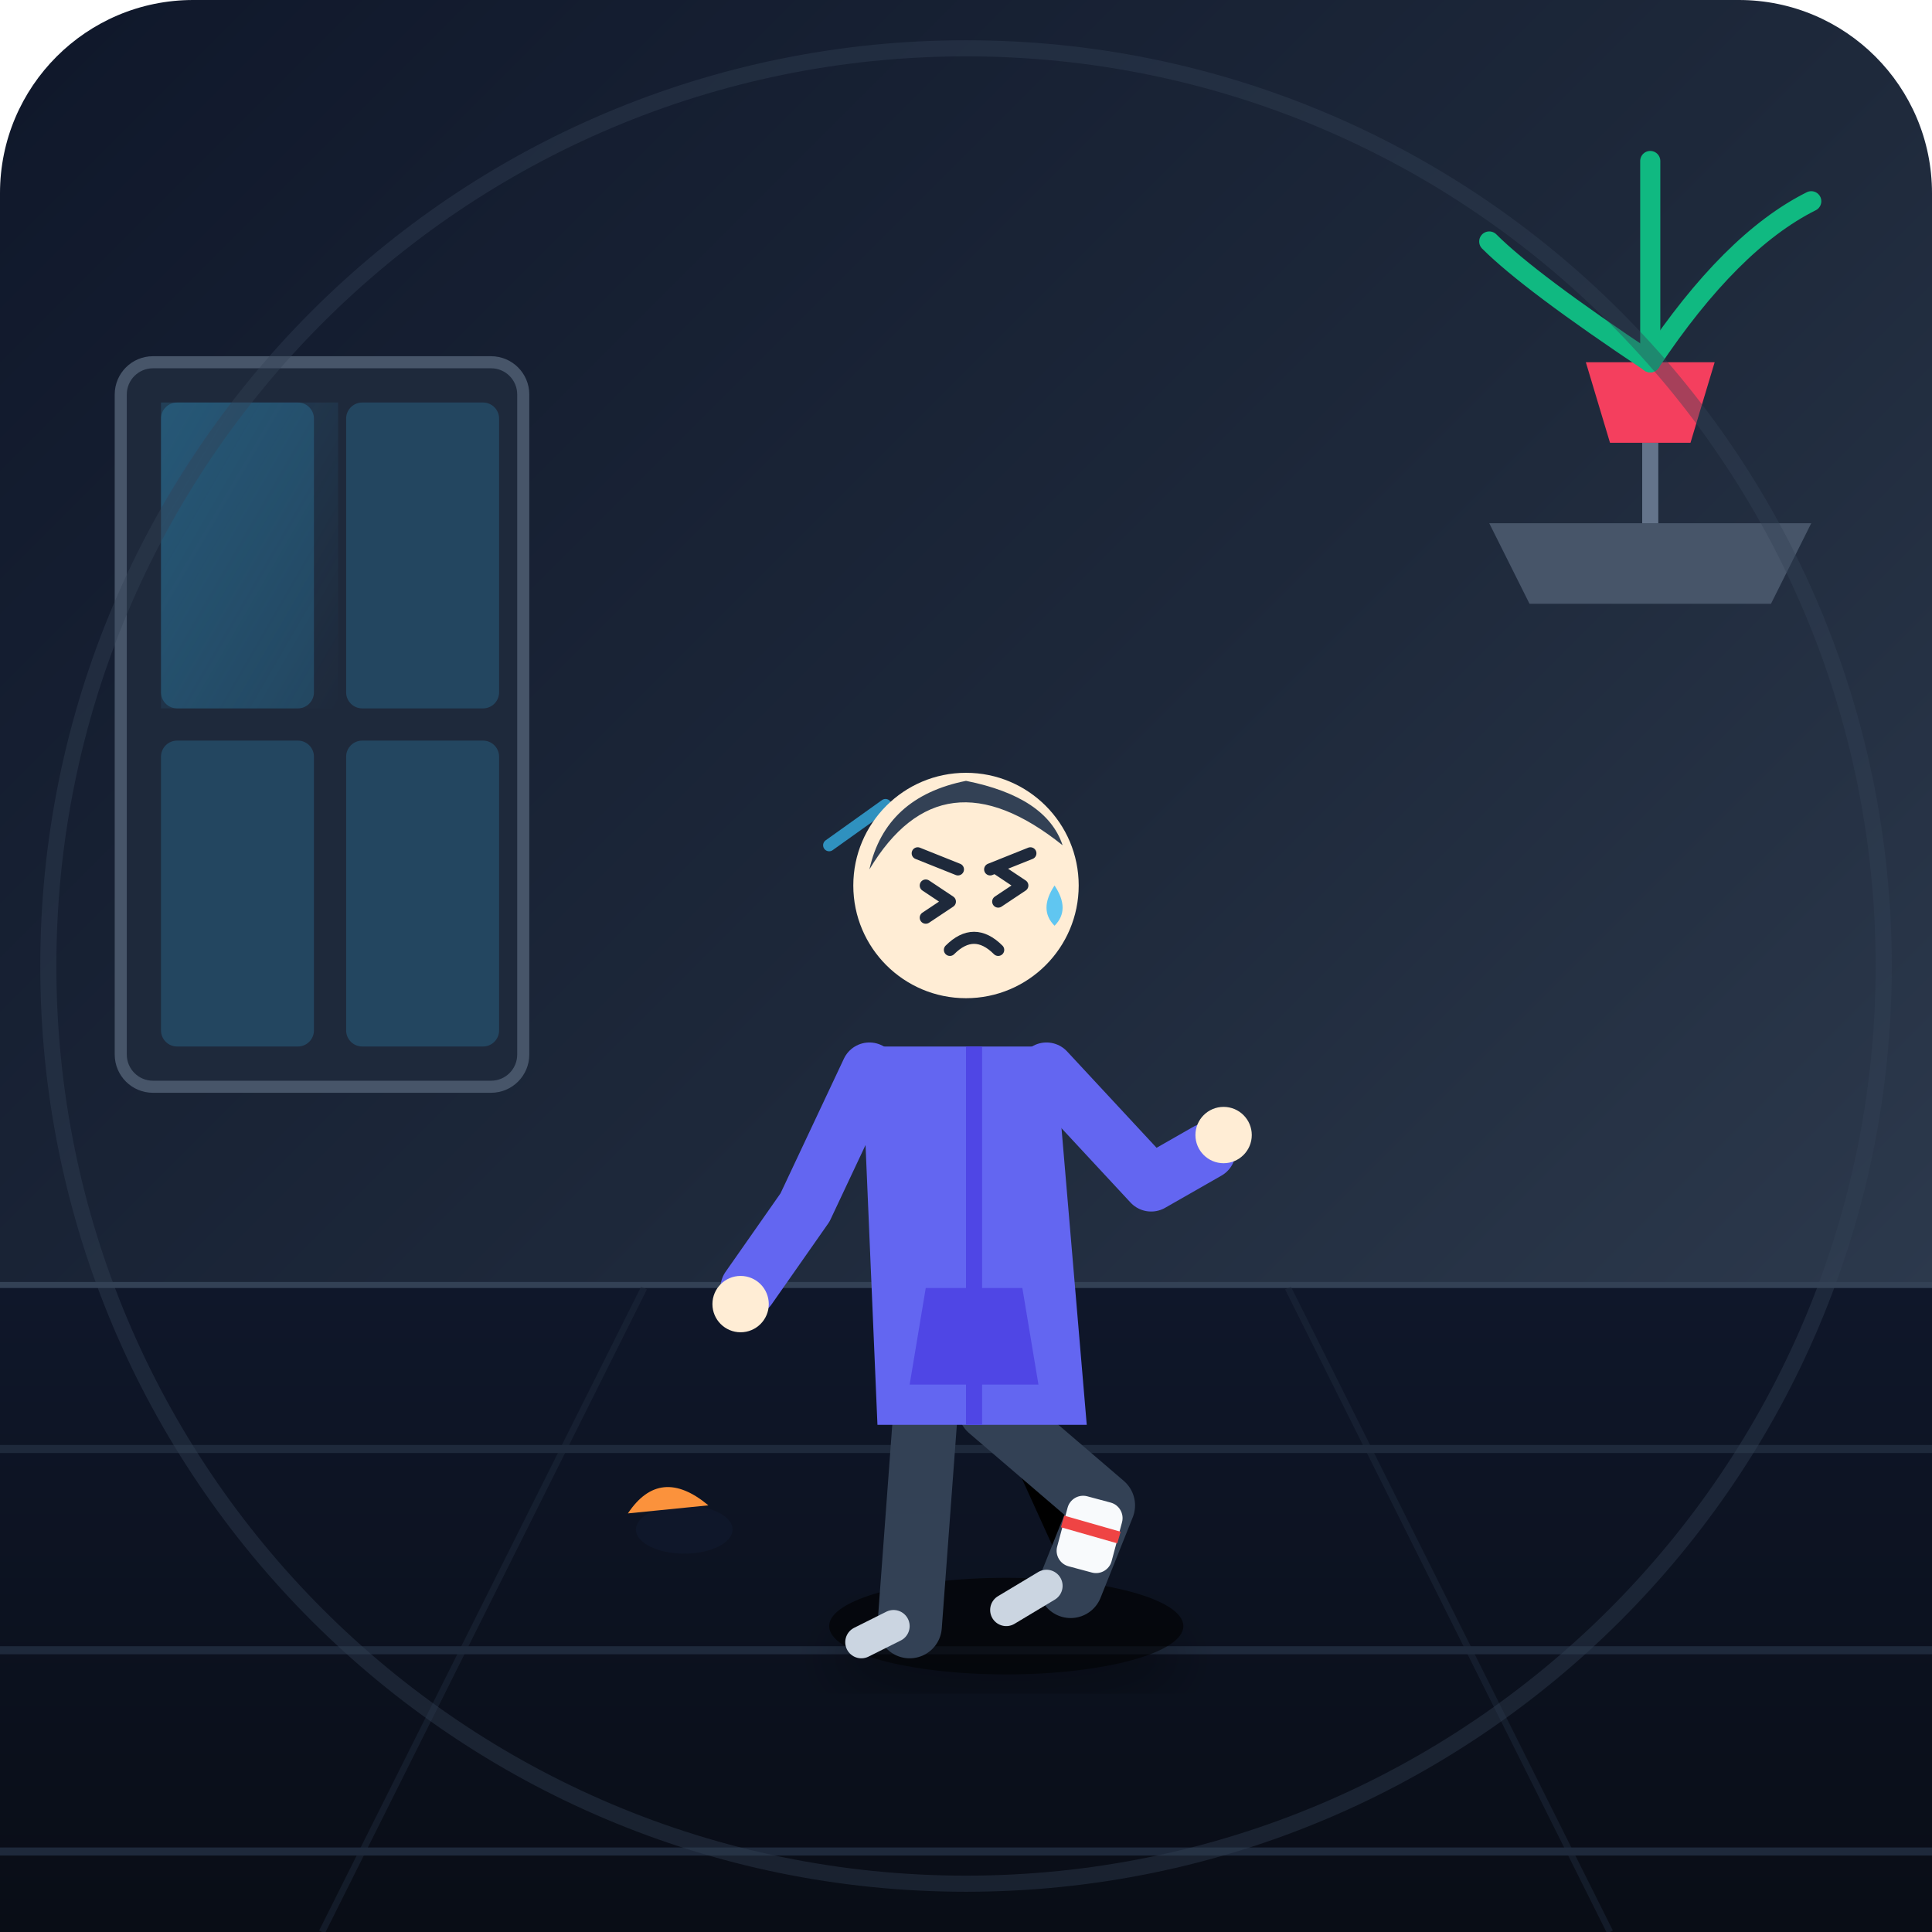
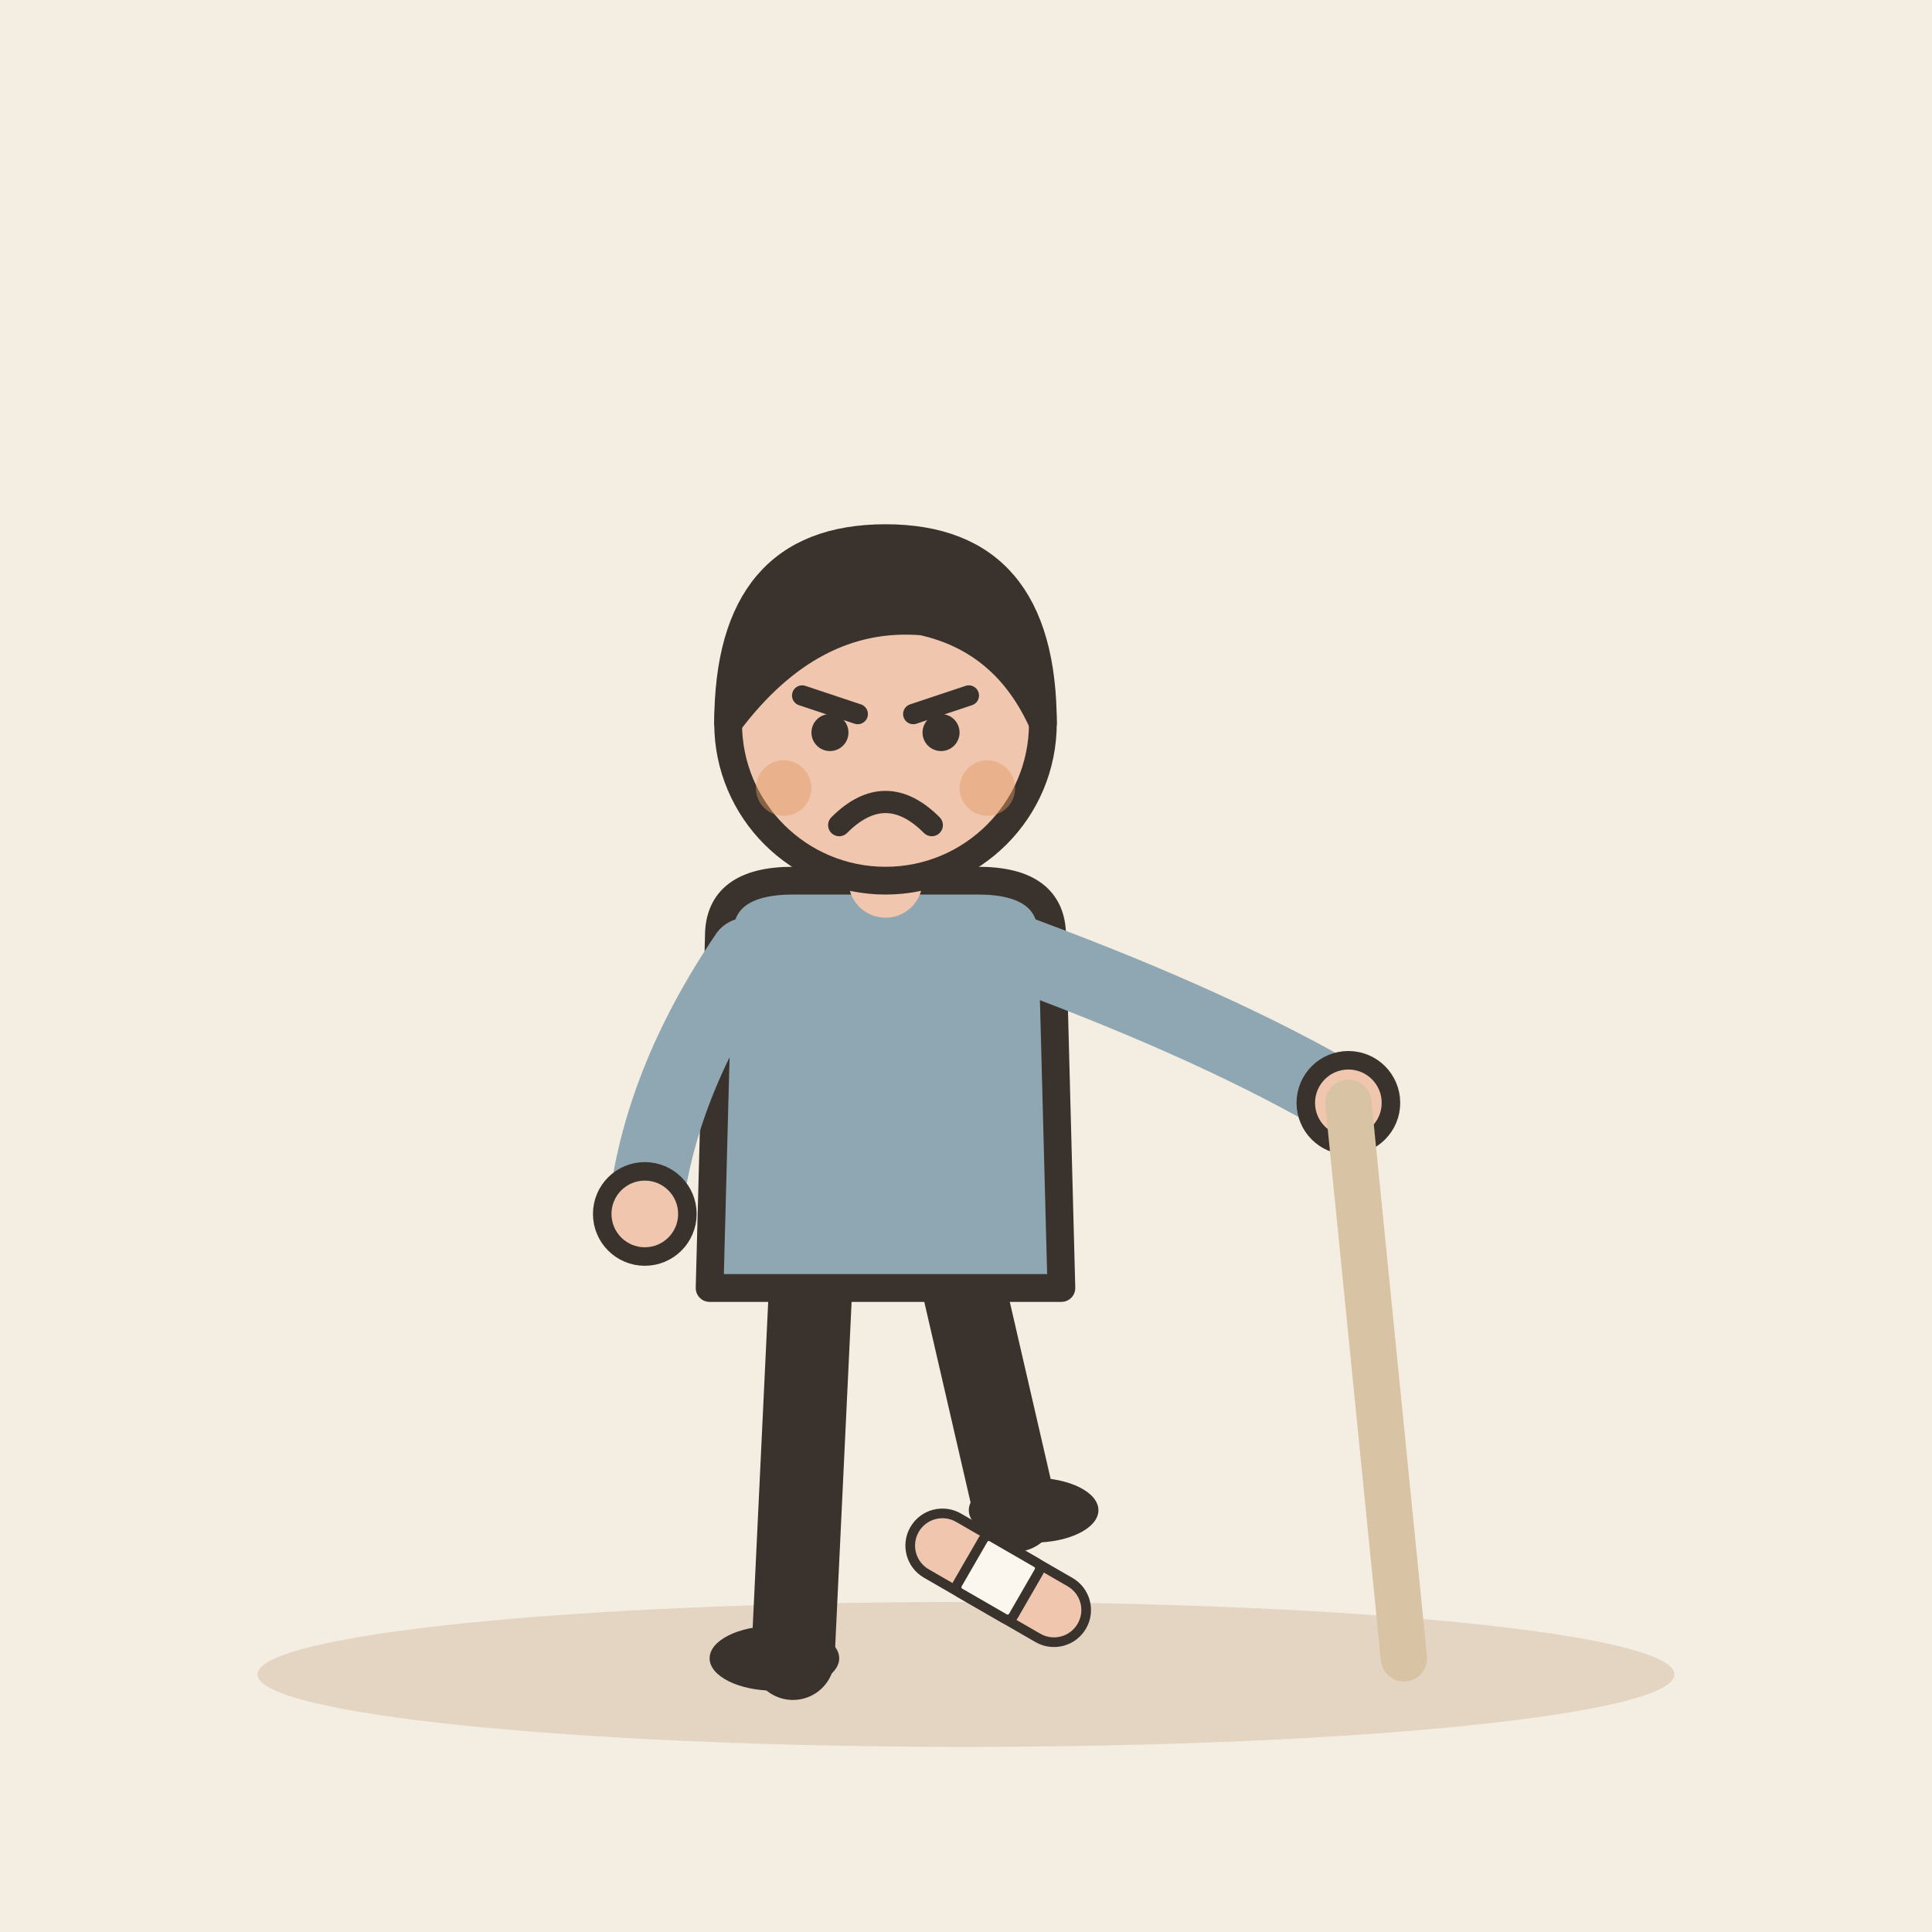
- <svg xmlns="http://www.w3.org/2000/svg" viewBox="0 0 240 240" width="100%" height="100%">
-   <defs>
-     <linearGradient id="bgGrad" x1="0%" y1="0%" x2="100%" y2="100%">
-       <stop offset="0%" stop-color="#0f172a" />
-       <stop offset="50%" stop-color="#1e293b" />
-       <stop offset="100%" stop-color="#334155" />
-     </linearGradient>
-     <linearGradient id="floorGrad" x1="0%" y1="0%" x2="0%" y2="100%">
-       <stop offset="0%" stop-color="#0f172a" />
-       <stop offset="100%" stop-color="#090d16" />
-     </linearGradient>
-     <linearGradient id="windowLight" x1="0%" y1="0%" x2="100%" y2="100%">
-       <stop offset="0%" stop-color="#38bdf8" stop-opacity="0.15" />
-       <stop offset="100%" stop-color="#38bdf8" stop-opacity="0.0" />
-     </linearGradient>
-     <filter id="shadow" x="-20%" y="-20%" width="140%" height="140%">
-       <feDropShadow dx="0" dy="4" stdDeviation="3" flood-color="#000000" flood-opacity="0.4" />
-     </filter>
-   </defs>
-   <rect width="240" height="240" rx="24" fill="url(#bgGrad)" />
-   <path d="M0 160 L240 160" stroke="#334155" stroke-width="1.5" />
-   <rect x="15" y="45" width="50" height="90" rx="4" fill="#1e293b" stroke="#475569" stroke-width="1.5" />
-   <rect x="20" y="50" width="19" height="38" rx="2" fill="#38bdf8" fill-opacity="0.2" />
-   <rect x="43" y="50" width="19" height="38" rx="2" fill="#38bdf8" fill-opacity="0.2" />
-   <rect x="20" y="92" width="19" height="38" rx="2" fill="#38bdf8" fill-opacity="0.2" />
-   <rect x="43" y="92" width="19" height="38" rx="2" fill="#38bdf8" fill-opacity="0.2" />
-   <path d="M20 50 L42 50 L42 88 L20 88 Z" fill="url(#windowLight)" />
-   <path d="M185 65 L225 65 L220 75 L190 75 Z" fill="#475569" />
-   <path d="M205 65 L205 55" stroke="#64748b" stroke-width="2" />
-   <path d="M197 45 L213 45 L210 55 L200 55 Z" fill="#f43f5e" />
-   <path d="M205 45 Q190 35 185 30" fill="none" stroke="#10b981" stroke-width="2.5" stroke-linecap="round" />
-   <path d="M205 45 Q215 30 225 25" fill="none" stroke="#10b981" stroke-width="2.5" stroke-linecap="round" />
-   <path d="M205 45 Q205 30 205 20" fill="none" stroke="#10b981" stroke-width="2.5" stroke-linecap="round" />
-   <rect x="0" y="160" width="240" height="80" fill="url(#floorGrad)" />
-   <path d="M0 180 L240 180 M0 205 L240 205 M0 230 L240 230" stroke="#1e293b" stroke-width="1" />
-   <path d="M80 160 L40 240 M160 160 L200 240" stroke="#1e293b" stroke-width="0.8" opacity="0.5" />
-   <ellipse cx="85" cy="190" rx="6" ry="3" fill="#0f172a" />
-   <path d="M78 188 Q82 182 88 187" fill="#fb923c" />
-   <ellipse cx="125" cy="202" rx="22" ry="6" fill="#000000" opacity="0.6" filter="url(#shadow)" />
-   <g transform="translate(105, 75)">
-     <path d="M5 25 L-2 30" stroke="#38bdf8" stroke-width="1.5" stroke-linecap="round" opacity="0.7" />
-     <path d="M25 60 L32 65" stroke="#38bdf8" stroke-width="1.5" stroke-linecap="round" opacity="0.7" />
-     <path d="M10 100 L8 127" stroke="#334155" stroke-width="8" stroke-linecap="round" />
-     <path d="M6 127 L2 129" stroke="#cbd5e1" stroke-width="4" stroke-linecap="round" />
-     <path d="M18 100 L32 112 L28 122" stroke="#334155" stroke-width="8" stroke-linecap="round" stroke-linejoin="round" />
-     <rect x="27" y="111" width="7" height="9" rx="2" fill="#f8fafc" transform="rotate(15 30 115)" />
-     <path d="M27 114 L34 116" stroke="#ef4444" stroke-width="1.5" />
-     <path d="M25 122 L20 125" stroke="#cbd5e1" stroke-width="4" stroke-linecap="round" />
-     <path d="M2 55 L26 55 L30 102 L4 102 Z" fill="#6366f1" rx="4" />
-     <path d="M16 55 L16 102" stroke="#4f46e5" stroke-width="2" />
-     <path d="M10 85 L22 85 L24 97 L8 97 Z" fill="#4f46e5" />
-     <circle cx="15" cy="35" r="14" fill="#ffedd5" />
-     <path d="M3 33 Q12 18 27 30 Q25 24 15 22 Q5 24 3 33 Z" fill="#334155" />
-     <path d="M9 31 L14 33" stroke="#1e293b" stroke-width="1.5" stroke-linecap="round" />
-     <path d="M18 33 L23 31" stroke="#1e293b" stroke-width="1.5" stroke-linecap="round" />
-     <path d="M10 35 L13 37 L10 39" fill="none" stroke="#1e293b" stroke-width="1.5" stroke-linecap="round" stroke-linejoin="round" />
-     <path d="M19 37 L22 35 L19 33" fill="none" stroke="#1e293b" stroke-width="1.5" stroke-linecap="round" stroke-linejoin="round" />
-     <path d="M13 43 Q16 40 19 43" fill="none" stroke="#1e293b" stroke-width="1.5" stroke-linecap="round" />
-     <path d="M26 35 Q28 38 26 40 Q24 38 26 35 Z" fill="#38bdf8" opacity="0.8" />
-     <path d="M3 58 L-5 75 L-12 85" fill="none" stroke="#6366f1" stroke-width="7" stroke-linecap="round" stroke-linejoin="round" />
-     <circle cx="-13" cy="87" r="3.5" fill="#ffedd5" />
-     <path d="M25 58 L38 72 L45 68" fill="none" stroke="#6366f1" stroke-width="7" stroke-linecap="round" stroke-linejoin="round" />
-     <circle cx="47" cy="66" r="3.5" fill="#ffedd5" />
+ <svg xmlns="http://www.w3.org/2000/svg" viewBox="0 0 240 240" data-style="editorial">
+   <rect width="240" height="240" fill="#F4EDE2" />
+   <ellipse cx="120" cy="208" rx="88" ry="9" fill="#E3D5C1" />
+   <g transform="translate(110 206) scale(1.15 1.15)">
+     <path d="M-8 -42L-10 0" stroke="#3A332D" stroke-width="9" stroke-linecap="round" fill="none" />
+     <path d="M8 -42L14 -16" stroke="#3A332D" stroke-width="9" stroke-linecap="round" fill="none" />
+     <ellipse cx="-12" cy="0" rx="7" ry="3.5" fill="#3A332D" />
+     <ellipse cx="16" cy="-16" rx="7" ry="3.5" fill="#3A332D" />
+     <path d="M-18 -78Q-18 -84 -10 -84L10 -84Q18 -84 18 -78L19 -40L-19 -40Z" fill="#8FA7B3" stroke="#3A332D" stroke-width="3" stroke-linecap="round" stroke-linejoin="round" />
+     <path d="M-15 -76Q-24.5 -62 -26 -48" fill="none" stroke="#8FA7B3" stroke-width="8" stroke-linecap="round" stroke-linejoin="round" />
+     <circle cx="-26" cy="-48" r="4.6" fill="#F0C7AE" stroke="#3A332D" stroke-linecap="round" stroke-linejoin="round" stroke-width="2" />
+     <path d="M15 -76Q36.5 -68 50 -60" fill="none" stroke="#8FA7B3" stroke-width="8" stroke-linecap="round" stroke-linejoin="round" />
+     <circle cx="50" cy="-60" r="4.6" fill="#F0C7AE" stroke="#3A332D" stroke-linecap="round" stroke-linejoin="round" stroke-width="2" />
+     <path d="M0 -84L0 -88" stroke="#F0C7AE" stroke-width="8" stroke-linecap="round" fill="none" />
+     <circle cx="0" cy="-101" r="17" fill="#F0C7AE" stroke="#3A332D" stroke-width="3" stroke-linecap="round" stroke-linejoin="round" />
+     <path d="M-17 -101Q-17 -121 0 -121Q17 -121 17 -101Q13 -110 4 -112Q-8 -113 -17 -101Z" fill="#3A332D" stroke="#3A332D" stroke-width="3" stroke-linecap="round" stroke-linejoin="round" />
+     <path d="M-9 -104L-3 -102" fill="none" stroke="#3A332D" stroke-width="2.2" stroke-linecap="round" stroke-linejoin="round" />
+     <path d="M9 -104L3 -102" fill="none" stroke="#3A332D" stroke-width="2.2" stroke-linecap="round" stroke-linejoin="round" />
+     <circle cx="-6" cy="-100" r="2" fill="#3A332D" />
+     <circle cx="6" cy="-100" r="2" fill="#3A332D" />
+     <path d="M-5 -90Q0 -95 5 -90" fill="none" stroke="#3A332D" stroke-width="2.4" stroke-linecap="round" stroke-linejoin="round" />
+     <circle cx="-11" cy="-94" r="3" fill="#E39A62" opacity="0.45" />
+     <circle cx="11" cy="-94" r="3" fill="#E39A62" opacity="0.45" />
+     <path d="M50 -60L56 0" stroke="#D8C3A5" stroke-width="5" stroke-linecap="round" fill="none" />
  </g>
-   <path d="M0 0 H240 V240 H0 Z" fill="none" />
-   <circle cx="120" cy="120" r="114" fill="none" stroke="#334155" stroke-width="2" opacity="0.4" />
+   <g transform="translate(124 196) rotate(30) scale(0.4 0.4)">
+     <rect x="-30" y="-10" width="60" height="20" rx="10" fill="#F0C7AE" stroke="#3A332D" stroke-width="3" stroke-linecap="round" stroke-linejoin="round" />
+     <rect x="-10" y="-10" width="20" height="20" rx="2" fill="#FBF6EE" stroke="#3A332D" stroke-width="3" stroke-linecap="round" stroke-linejoin="round" />
+   </g>
</svg>
